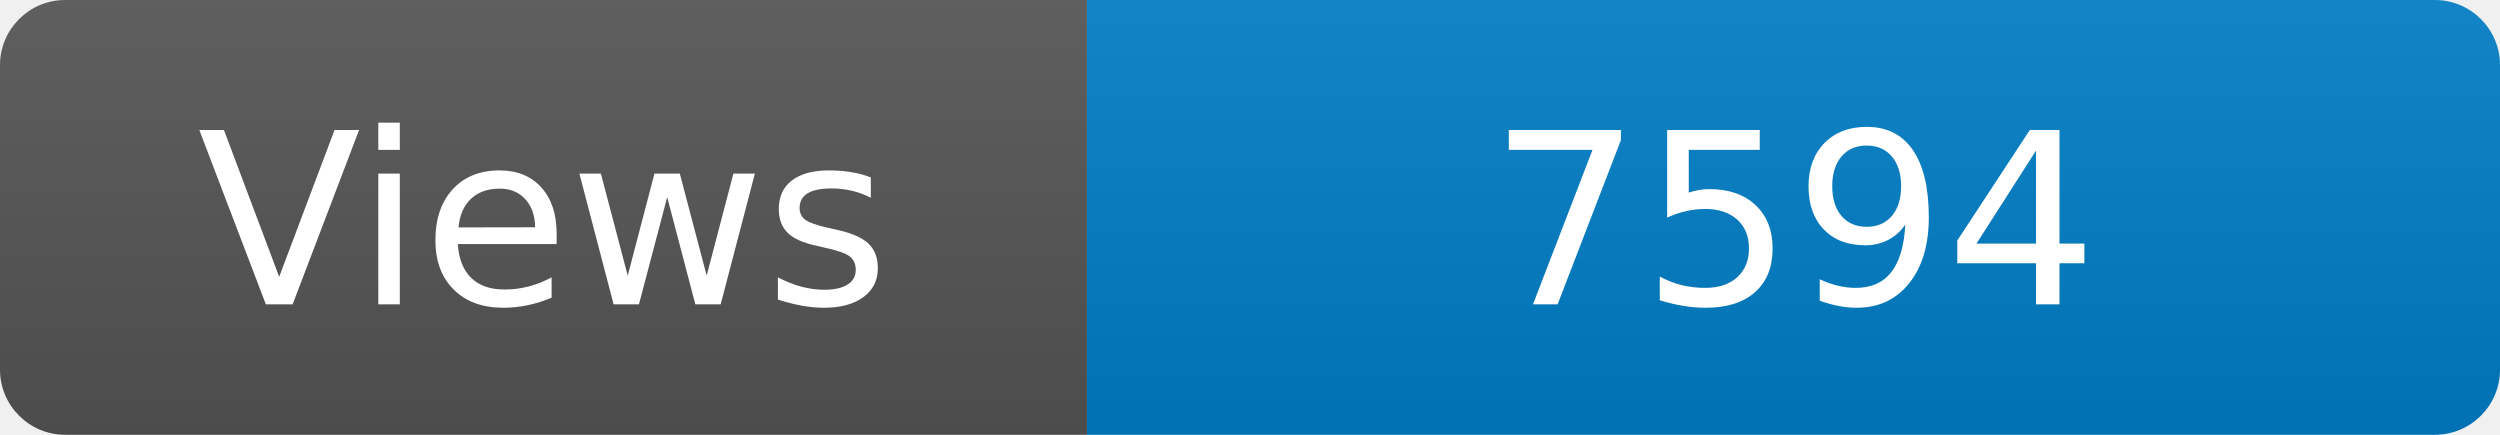
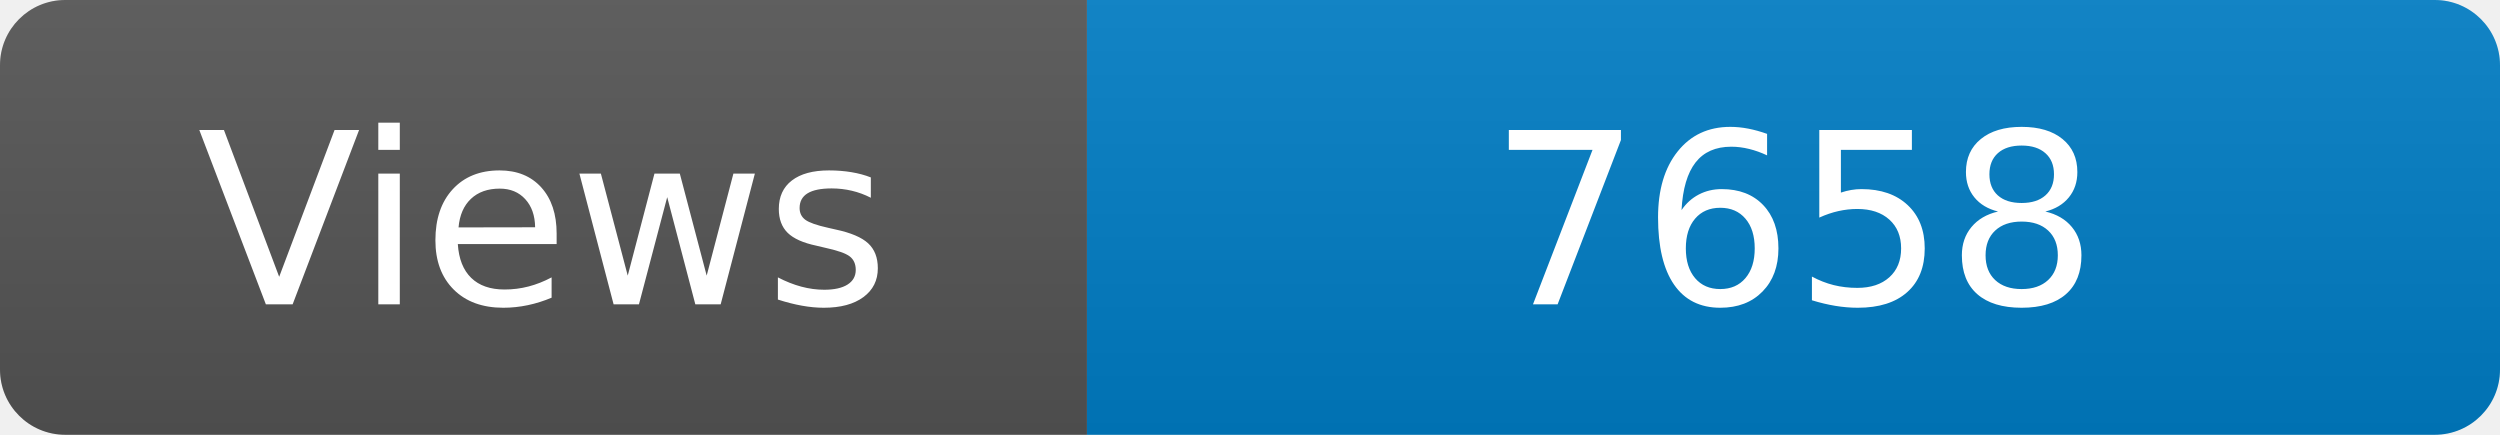
<svg xmlns="http://www.w3.org/2000/svg" width="115" height="20" role="img" aria-label="Maintained?: yes">
  <linearGradient id="s" x2="0" y2="100%">
    <stop offset="0" stop-color="#bbb" stop-opacity=".1" />
    <stop offset="1" stop-opacity=".1" />
  </linearGradient>
  <clipPath id="r">
    <rect width="115" height="20" rx="3" fill="#fff" />
  </clipPath>
  <g clip-path="url(#r)">
    <rect width="50" height="20" fill="#555" />
    <rect x="50" width="160" height="20" fill="#007ec6" />
    <rect width="115" height="20" fill="url(#s)" />
  </g>
  <g fill="#fff" text-anchor="middle" font-family="Verdana,Geneva,DejaVu Sans,sans-serif" font-size="110">
    <text x="250" y="140" transform="scale(.1)" fill="#fff">Views</text>
-     <text x="825" y="140" transform="scale(.1)" fill="#fff">7594</text>
+     <text x="825" y="140" transform="scale(.1)" fill="#fff">7658</text>
  </g>
</svg>
